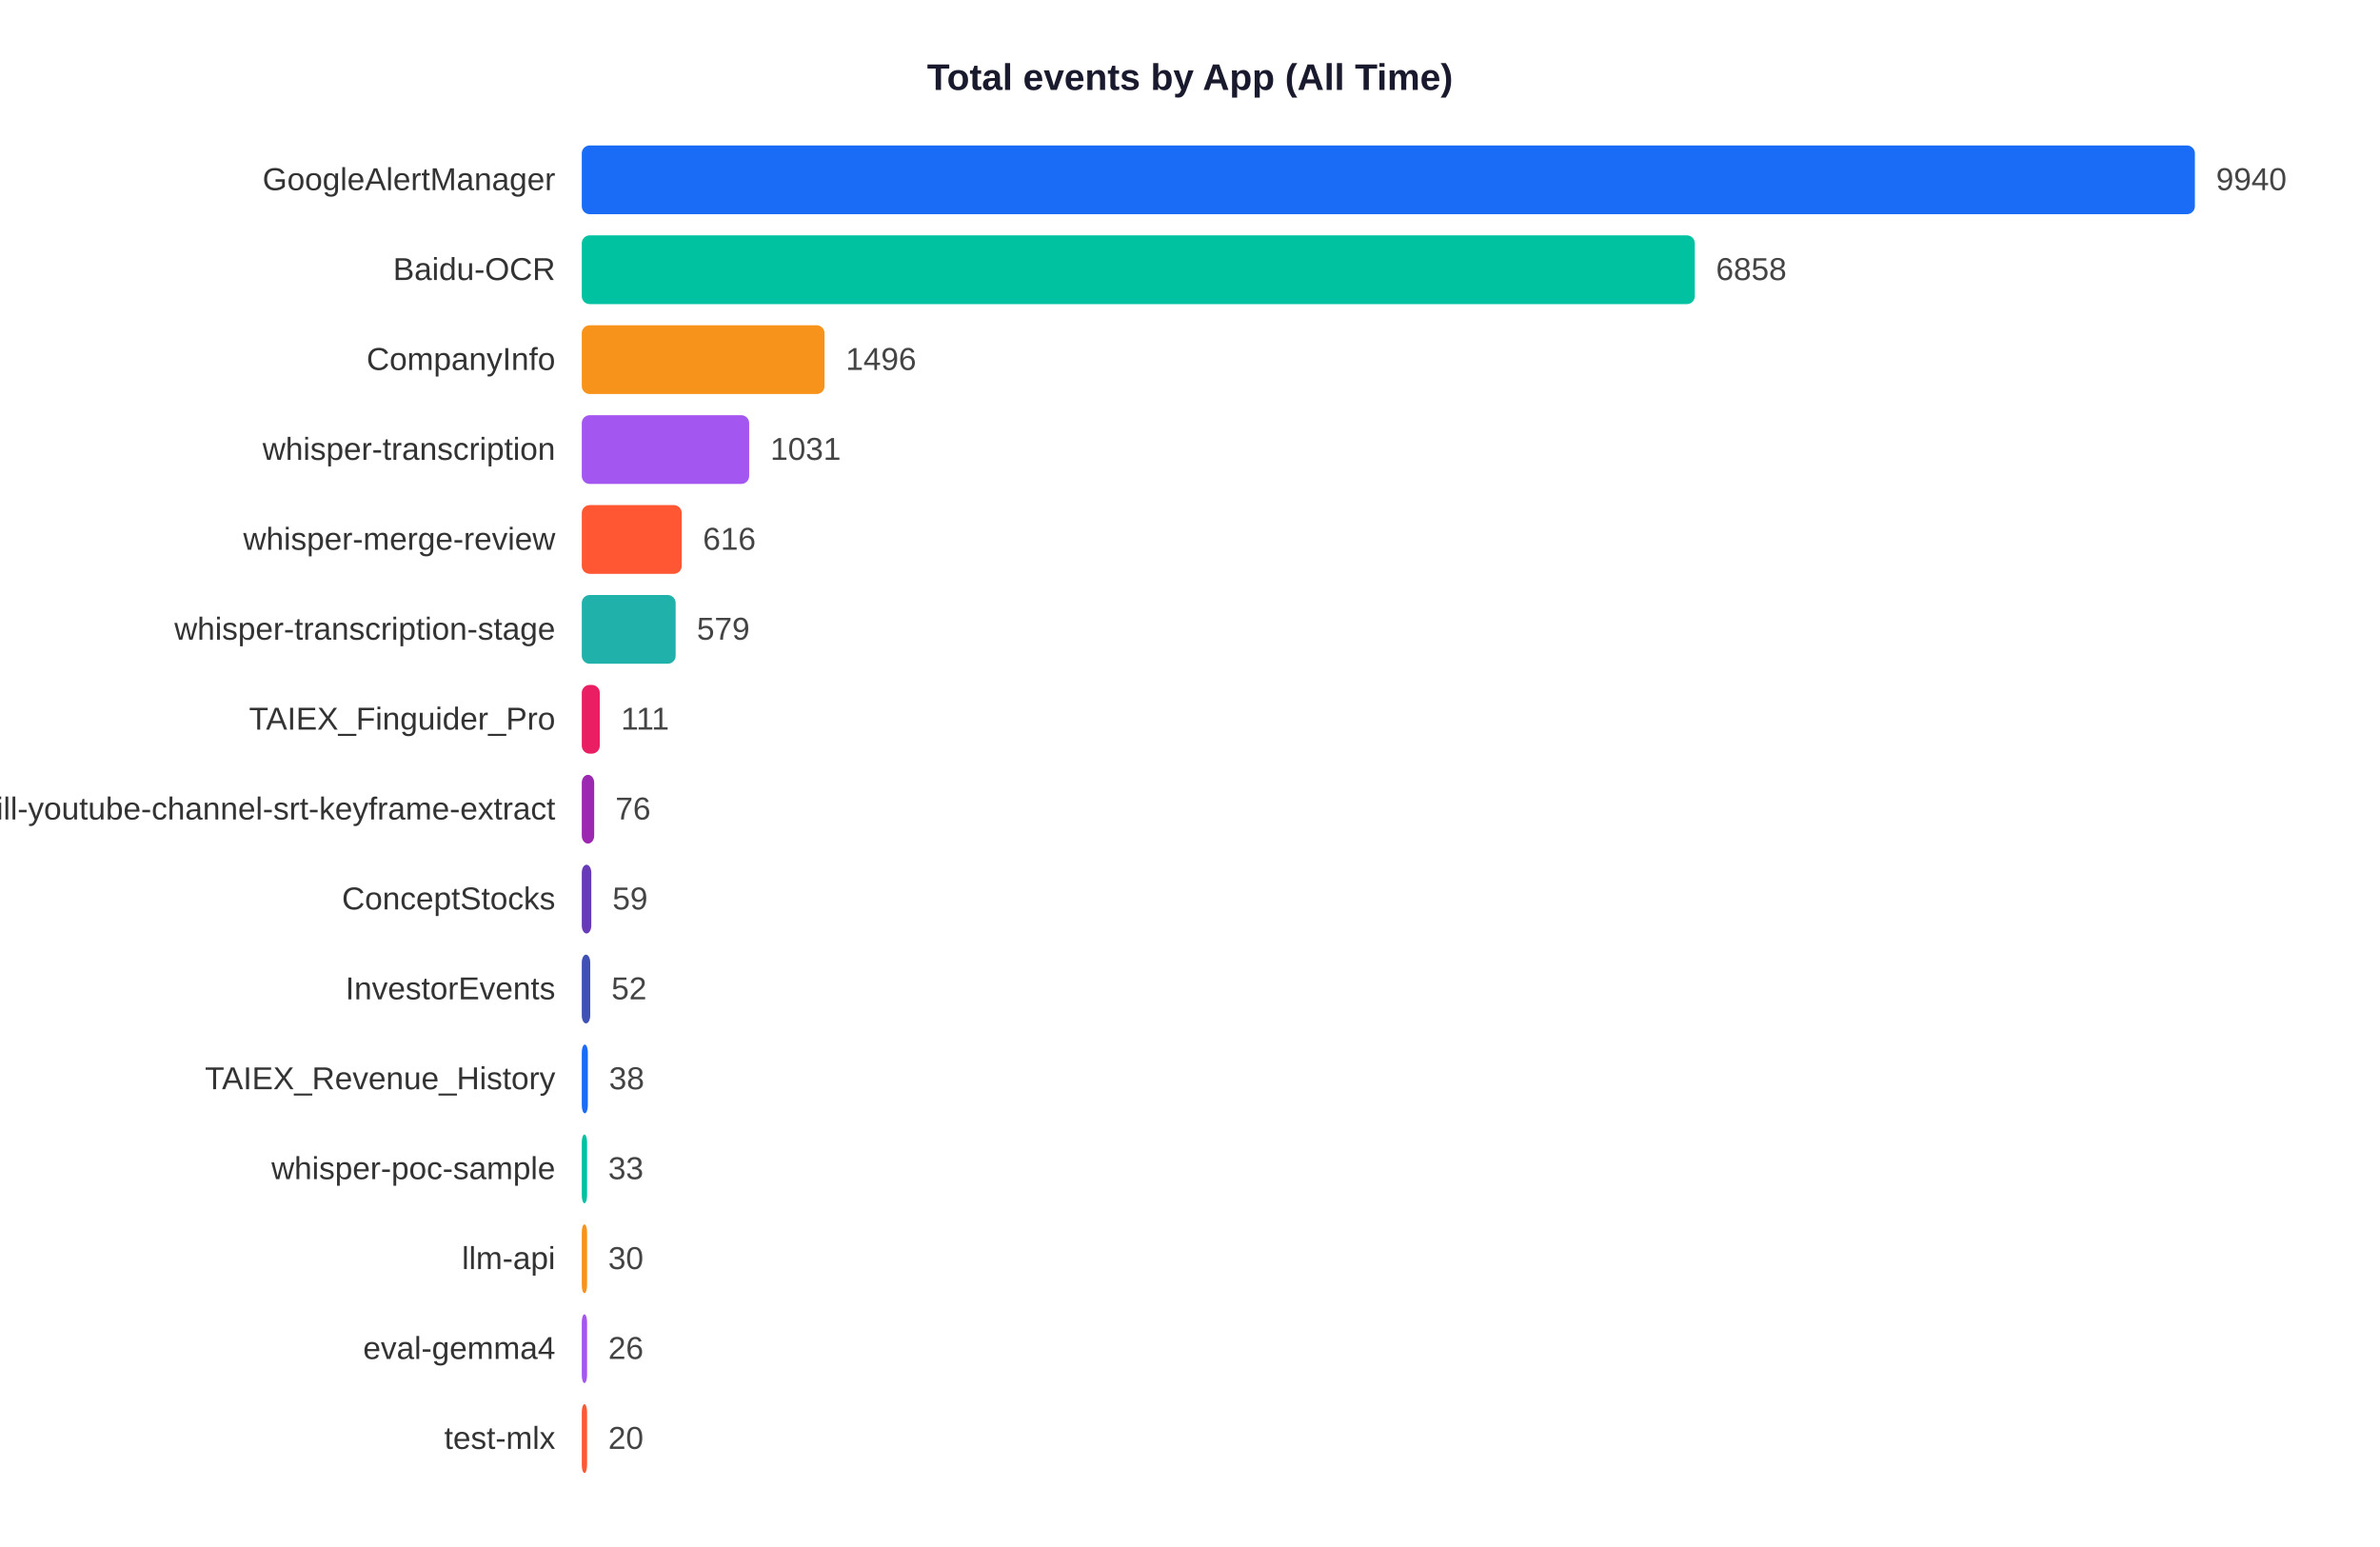
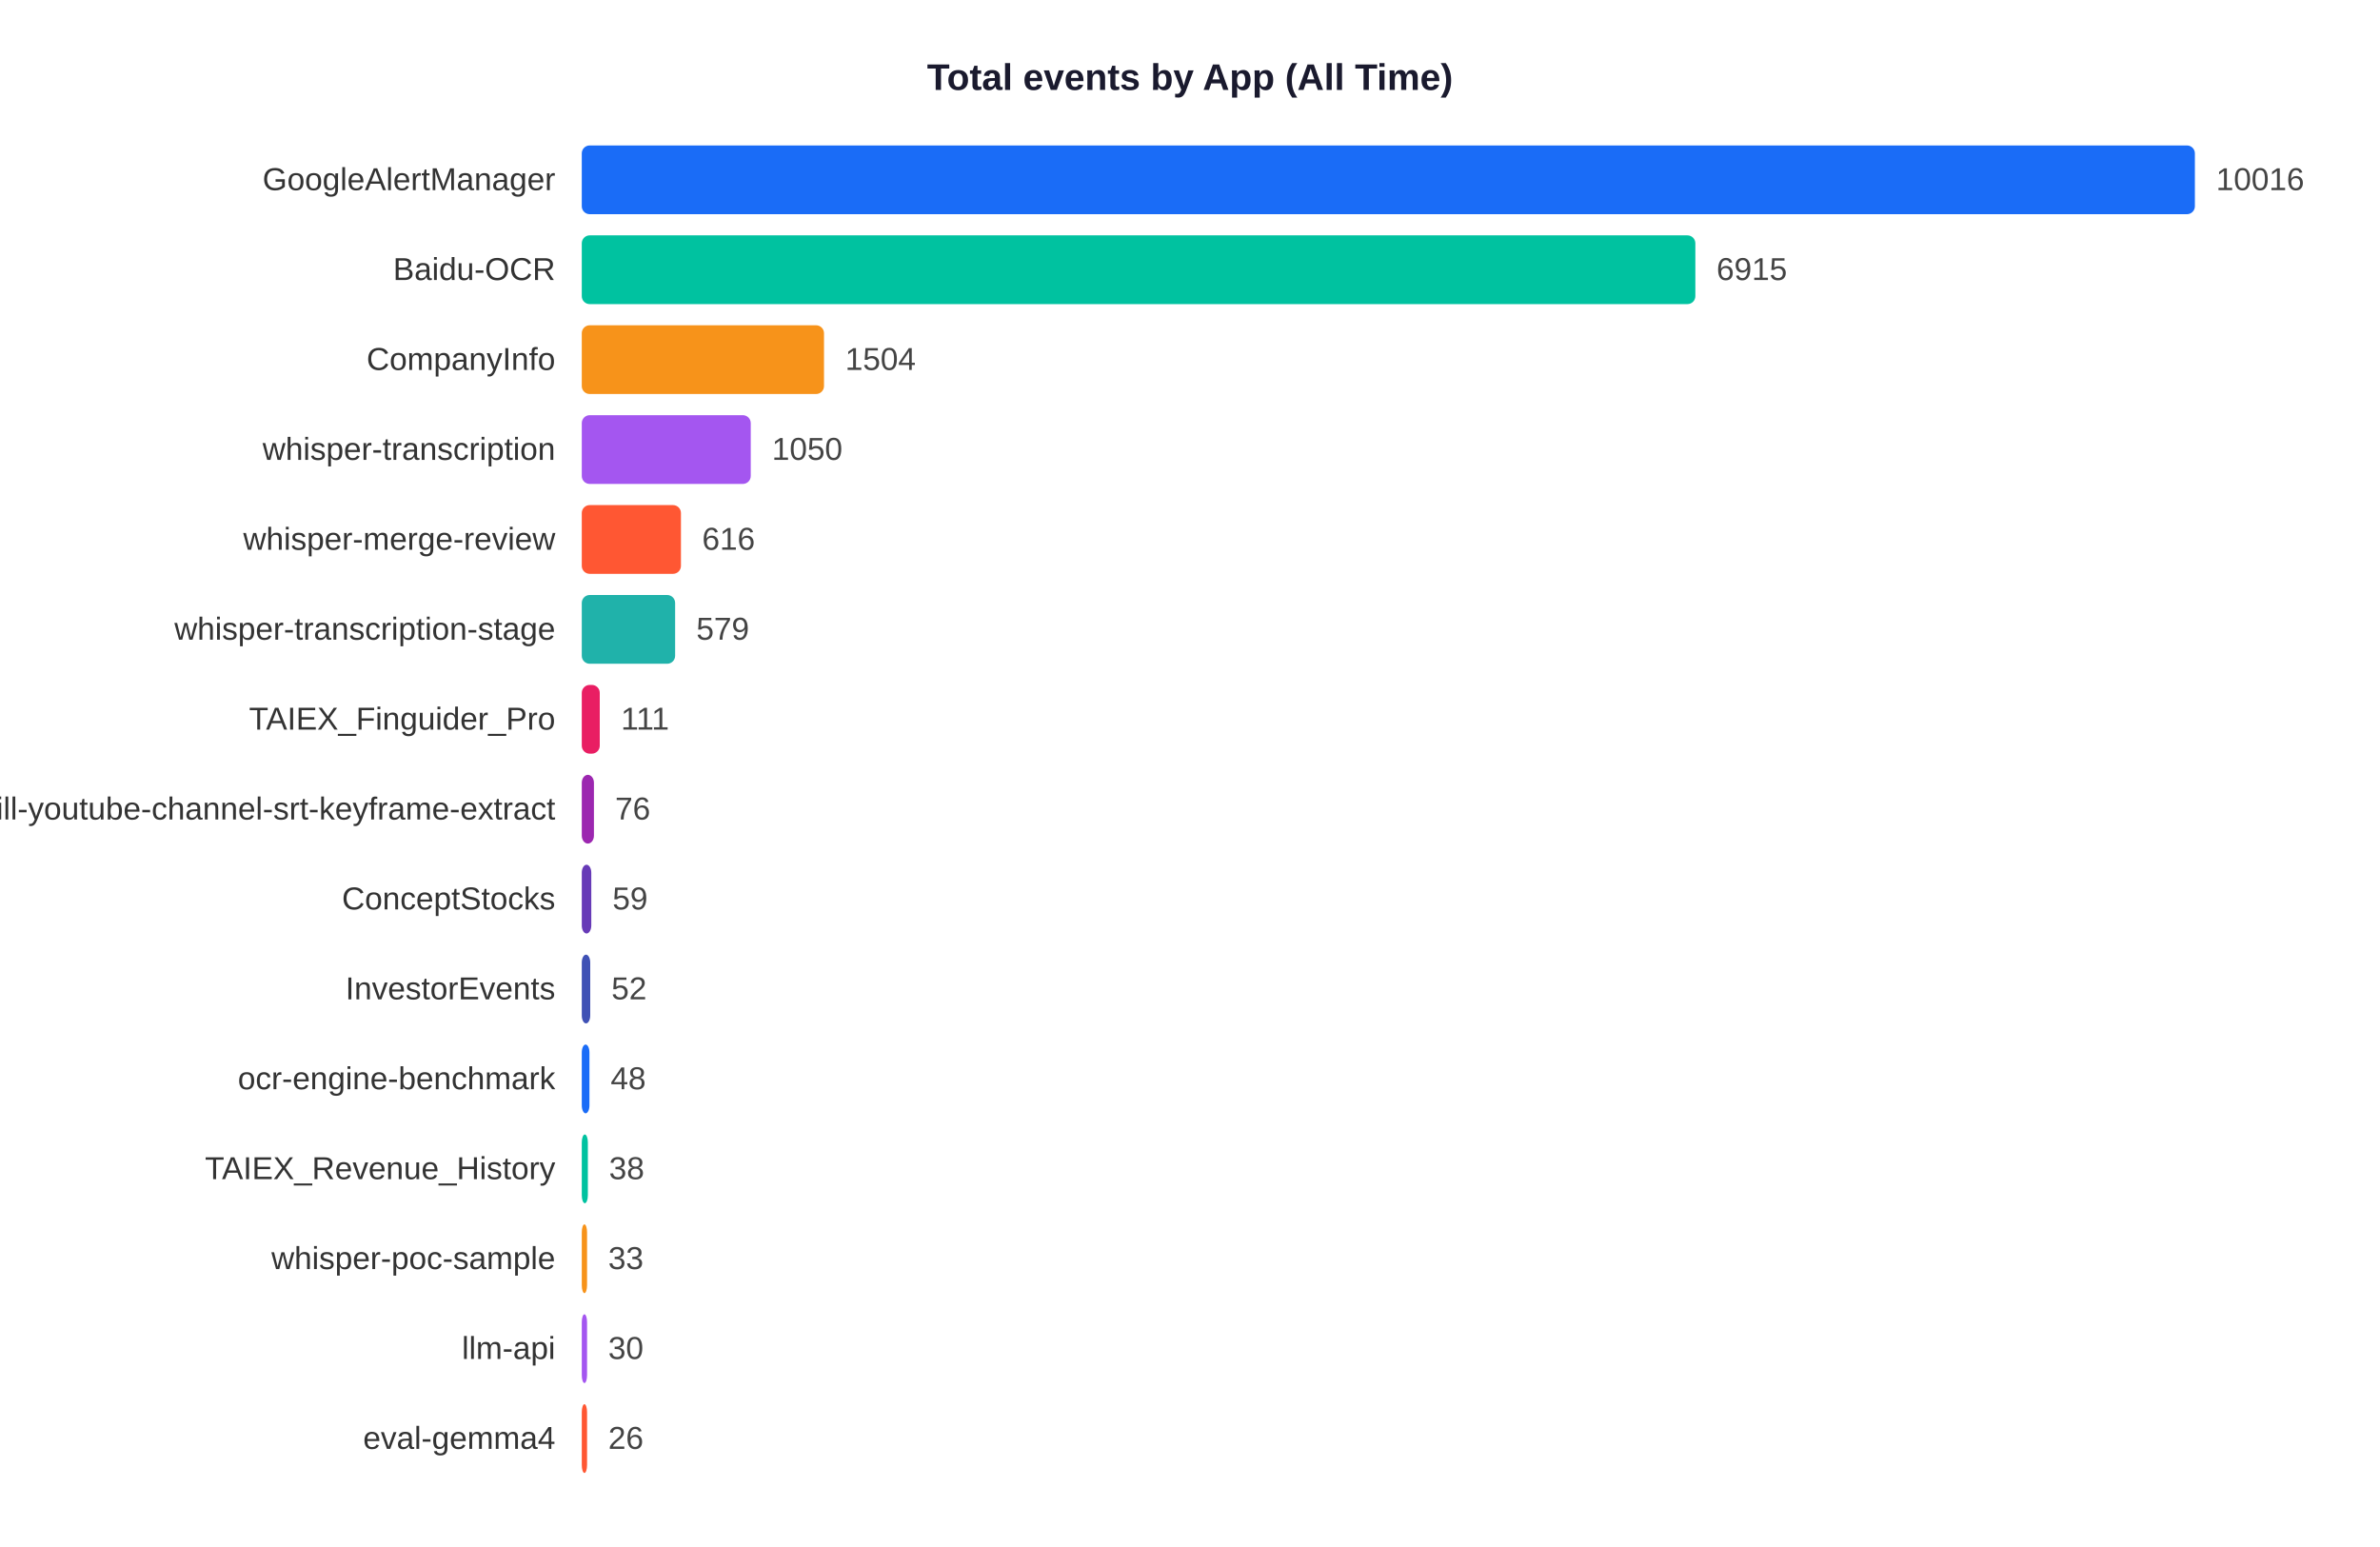
<svg xmlns="http://www.w3.org/2000/svg" width="900" height="585">
  <rect width="900" height="585" fill="white" />
  <text x="450" y="34" text-anchor="middle" font-size="14" font-weight="bold" font-family="Arial,sans-serif" fill="#1a1a2e">Total events by App (All Time)</text>
  <text x="210" y="71.9" text-anchor="end" font-size="12" font-family="Arial,sans-serif" fill="#333">GoogleAlertManager</text>
  <rect x="220" y="55" width="610.0" height="26" rx="3" fill="#1A6CF7" />
-   <text x="838.0" y="71.9" font-size="12" font-family="Arial,sans-serif" fill="#444">9940</text>
+   <text x="838.0" y="71.9" font-size="12" font-family="Arial,sans-serif" fill="#444">10016</text>
  <text x="210" y="105.9" text-anchor="end" font-size="12" font-family="Arial,sans-serif" fill="#333">Baidu-OCR</text>
-   <rect x="220" y="89" width="420.9" height="26" rx="3" fill="#00C2A0" />
-   <text x="648.9" y="105.9" font-size="12" font-family="Arial,sans-serif" fill="#444">6858</text>
+   <rect x="220" y="89" width="421.1" height="26" rx="3" fill="#00C2A0" />
+   <text x="649.1" y="105.9" font-size="12" font-family="Arial,sans-serif" fill="#444">6915</text>
  <text x="210" y="139.9" text-anchor="end" font-size="12" font-family="Arial,sans-serif" fill="#333">CompanyInfo</text>
-   <rect x="220" y="123" width="91.8" height="26" rx="3" fill="#F7931A" />
-   <text x="319.8" y="139.9" font-size="12" font-family="Arial,sans-serif" fill="#444">1496</text>
+   <rect x="220" y="123" width="91.6" height="26" rx="3" fill="#F7931A" />
+   <text x="319.6" y="139.9" font-size="12" font-family="Arial,sans-serif" fill="#444">1504</text>
  <text x="210" y="173.9" text-anchor="end" font-size="12" font-family="Arial,sans-serif" fill="#333">whisper-transcription</text>
-   <rect x="220" y="157" width="63.3" height="26" rx="3" fill="#A456F0" />
-   <text x="291.3" y="173.9" font-size="12" font-family="Arial,sans-serif" fill="#444">1031</text>
+   <rect x="220" y="157" width="63.9" height="26" rx="3" fill="#A456F0" />
+   <text x="291.9" y="173.9" font-size="12" font-family="Arial,sans-serif" fill="#444">1050</text>
  <text x="210" y="207.9" text-anchor="end" font-size="12" font-family="Arial,sans-serif" fill="#333">whisper-merge-review</text>
-   <rect x="220" y="191" width="37.8" height="26" rx="3" fill="#FF5733" />
-   <text x="265.8" y="207.9" font-size="12" font-family="Arial,sans-serif" fill="#444">616</text>
+   <rect x="220" y="191" width="37.5" height="26" rx="3" fill="#FF5733" />
+   <text x="265.5" y="207.9" font-size="12" font-family="Arial,sans-serif" fill="#444">616</text>
  <text x="210" y="241.9" text-anchor="end" font-size="12" font-family="Arial,sans-serif" fill="#333">whisper-transcription-stage</text>
-   <rect x="220" y="225" width="35.5" height="26" rx="3" fill="#20B2AA" />
-   <text x="263.5" y="241.9" font-size="12" font-family="Arial,sans-serif" fill="#444">579</text>
+   <rect x="220" y="225" width="35.3" height="26" rx="3" fill="#20B2AA" />
+   <text x="263.3" y="241.9" font-size="12" font-family="Arial,sans-serif" fill="#444">579</text>
  <text x="210" y="275.9" text-anchor="end" font-size="12" font-family="Arial,sans-serif" fill="#333">TAIEX_Finguider_Pro</text>
  <rect x="220" y="259" width="6.8" height="26" rx="3" fill="#E91E63" />
  <text x="234.8" y="275.9" font-size="12" font-family="Arial,sans-serif" fill="#444">111</text>
  <text x="210" y="309.9" text-anchor="end" font-size="12" font-family="Arial,sans-serif" fill="#333">skill-youtube-channel-srt-keyframe-extract</text>
-   <rect x="220" y="293" width="4.7" height="26" rx="3" fill="#9C27B0" />
-   <text x="232.7" y="309.9" font-size="12" font-family="Arial,sans-serif" fill="#444">76</text>
+   <rect x="220" y="293" width="4.6" height="26" rx="3" fill="#9C27B0" />
+   <text x="232.6" y="309.9" font-size="12" font-family="Arial,sans-serif" fill="#444">76</text>
  <text x="210" y="343.9" text-anchor="end" font-size="12" font-family="Arial,sans-serif" fill="#333">ConceptStocks</text>
  <rect x="220" y="327" width="3.6" height="26" rx="3" fill="#673AB7" />
  <text x="231.6" y="343.9" font-size="12" font-family="Arial,sans-serif" fill="#444">59</text>
  <text x="210" y="377.9" text-anchor="end" font-size="12" font-family="Arial,sans-serif" fill="#333">InvestorEvents</text>
  <rect x="220" y="361" width="3.2" height="26" rx="3" fill="#3F51B5" />
  <text x="231.2" y="377.9" font-size="12" font-family="Arial,sans-serif" fill="#444">52</text>
-   <text x="210" y="411.9" text-anchor="end" font-size="12" font-family="Arial,sans-serif" fill="#333">TAIEX_Revenue_History</text>
-   <rect x="220" y="395" width="2.3" height="26" rx="3" fill="#1A6CF7" />
-   <text x="230.3" y="411.9" font-size="12" font-family="Arial,sans-serif" fill="#444">38</text>
-   <text x="210" y="445.9" text-anchor="end" font-size="12" font-family="Arial,sans-serif" fill="#333">whisper-poc-sample</text>
-   <rect x="220" y="429" width="2.0" height="26" rx="3" fill="#00C2A0" />
-   <text x="230.0" y="445.9" font-size="12" font-family="Arial,sans-serif" fill="#444">33</text>
-   <text x="210" y="479.9" text-anchor="end" font-size="12" font-family="Arial,sans-serif" fill="#333">llm-api</text>
+   <text x="210" y="411.9" text-anchor="end" font-size="12" font-family="Arial,sans-serif" fill="#333">ocr-engine-benchmark</text>
+   <rect x="220" y="395" width="2.9" height="26" rx="3" fill="#1A6CF7" />
+   <text x="230.9" y="411.9" font-size="12" font-family="Arial,sans-serif" fill="#444">48</text>
+   <text x="210" y="445.9" text-anchor="end" font-size="12" font-family="Arial,sans-serif" fill="#333">TAIEX_Revenue_History</text>
+   <rect x="220" y="429" width="2.3" height="26" rx="3" fill="#00C2A0" />
+   <text x="230.3" y="445.9" font-size="12" font-family="Arial,sans-serif" fill="#444">38</text>
+   <text x="210" y="479.9" text-anchor="end" font-size="12" font-family="Arial,sans-serif" fill="#333">whisper-poc-sample</text>
  <rect x="220" y="463" width="2.0" height="26" rx="3" fill="#F7931A" />
-   <text x="230.0" y="479.9" font-size="12" font-family="Arial,sans-serif" fill="#444">30</text>
-   <text x="210" y="513.9" text-anchor="end" font-size="12" font-family="Arial,sans-serif" fill="#333">eval-gemma4</text>
+   <text x="230.0" y="479.9" font-size="12" font-family="Arial,sans-serif" fill="#444">33</text>
+   <text x="210" y="513.9" text-anchor="end" font-size="12" font-family="Arial,sans-serif" fill="#333">llm-api</text>
  <rect x="220" y="497" width="2.0" height="26" rx="3" fill="#A456F0" />
-   <text x="230.0" y="513.9" font-size="12" font-family="Arial,sans-serif" fill="#444">26</text>
-   <text x="210" y="547.9" text-anchor="end" font-size="12" font-family="Arial,sans-serif" fill="#333">test-mlx</text>
+   <text x="230.0" y="513.9" font-size="12" font-family="Arial,sans-serif" fill="#444">30</text>
+   <text x="210" y="547.9" text-anchor="end" font-size="12" font-family="Arial,sans-serif" fill="#333">eval-gemma4</text>
  <rect x="220" y="531" width="2.0" height="26" rx="3" fill="#FF5733" />
-   <text x="230.0" y="547.9" font-size="12" font-family="Arial,sans-serif" fill="#444">20</text>
+   <text x="230.0" y="547.9" font-size="12" font-family="Arial,sans-serif" fill="#444">26</text>
</svg>
